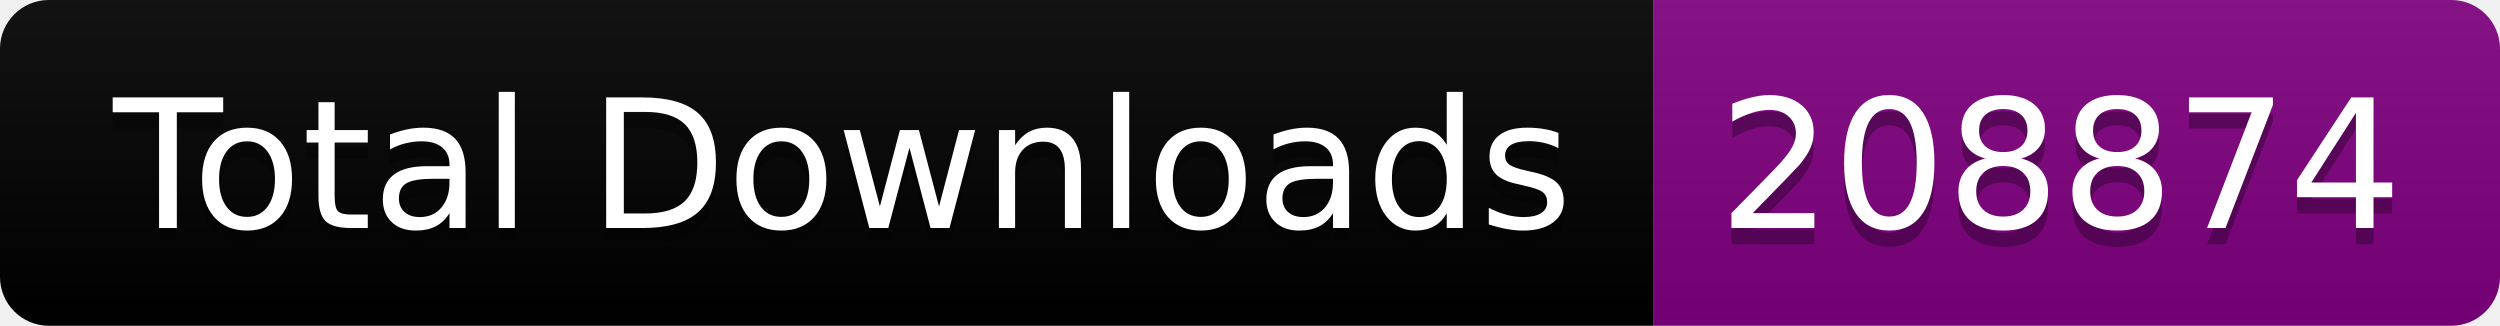
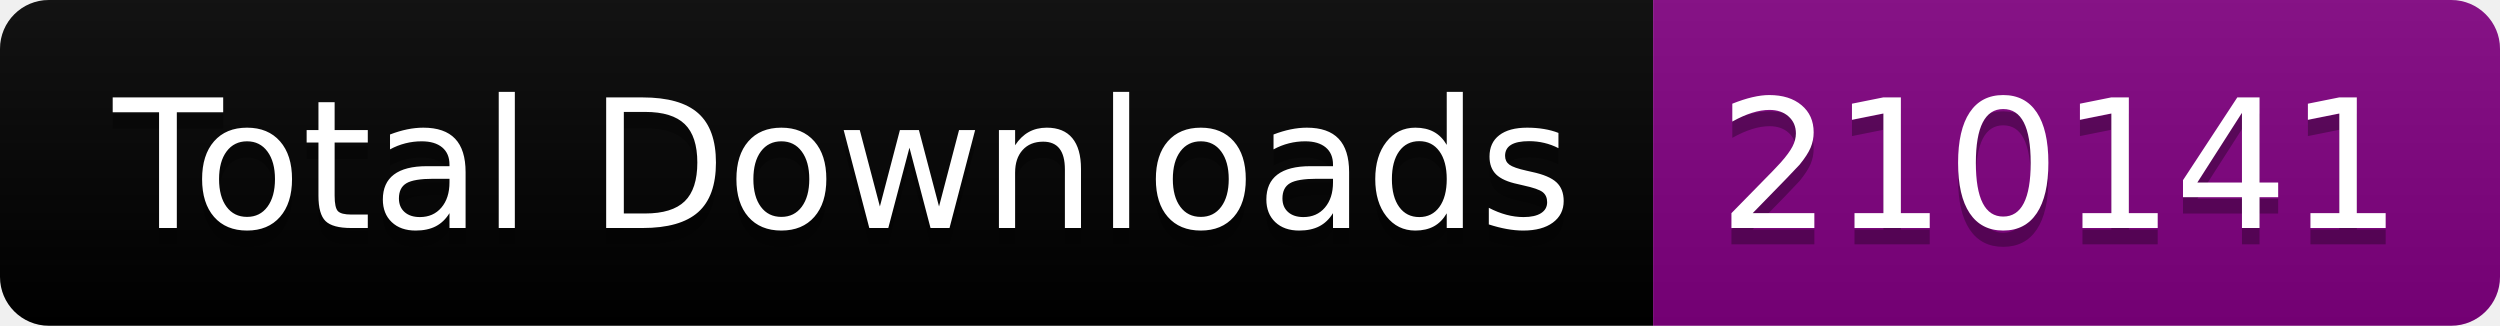
<svg xmlns="http://www.w3.org/2000/svg" width="153.5" height="20">
  <linearGradient id="smooth" x2="0" y2="100%">
    <stop offset="0" stop-color="#bbb" stop-opacity=".1" />
    <stop offset="1" stop-opacity=".1" />
  </linearGradient>
  <clipPath id="round">
    <rect width="153.5" height="20" rx="3" fill="#fff" />
  </clipPath>
  <g clip-path="url(#round)">
    <rect width="101.5" height="20" fill="black" />
    <rect x="101.5" width="52.0" height="20" fill="purple" />
    <rect width="153.5" height="20" fill="url(#smooth)" />
  </g>
  <g fill="#fff" text-anchor="middle" font-family="DejaVu Sans,Verdana,Geneva,sans-serif" font-size="110">
    <text x="517.5" y="150" fill="#010101" fill-opacity=".3" transform="scale(0.1)" textLength="915.0" lengthAdjust="spacing">Total Downloads</text>
    <text x="517.5" y="140" transform="scale(0.1)" textLength="915.0" lengthAdjust="spacing">Total Downloads</text>
-     <text x="1265.0" y="150" fill="#010101" fill-opacity=".3" transform="scale(0.1)" textLength="420.0" lengthAdjust="spacing">208874</text>
-     <text x="1265.0" y="140" transform="scale(0.1)" textLength="420.0" lengthAdjust="spacing">208874</text>
+     <text x="1265.0" y="150" fill="#010101" fill-opacity=".3" transform="scale(0.1)" textLength="420.0" lengthAdjust="spacing">210141</text>
+     <text x="1265.0" y="140" transform="scale(0.1)" textLength="420.0" lengthAdjust="spacing">210141</text>
  </g>
</svg>
